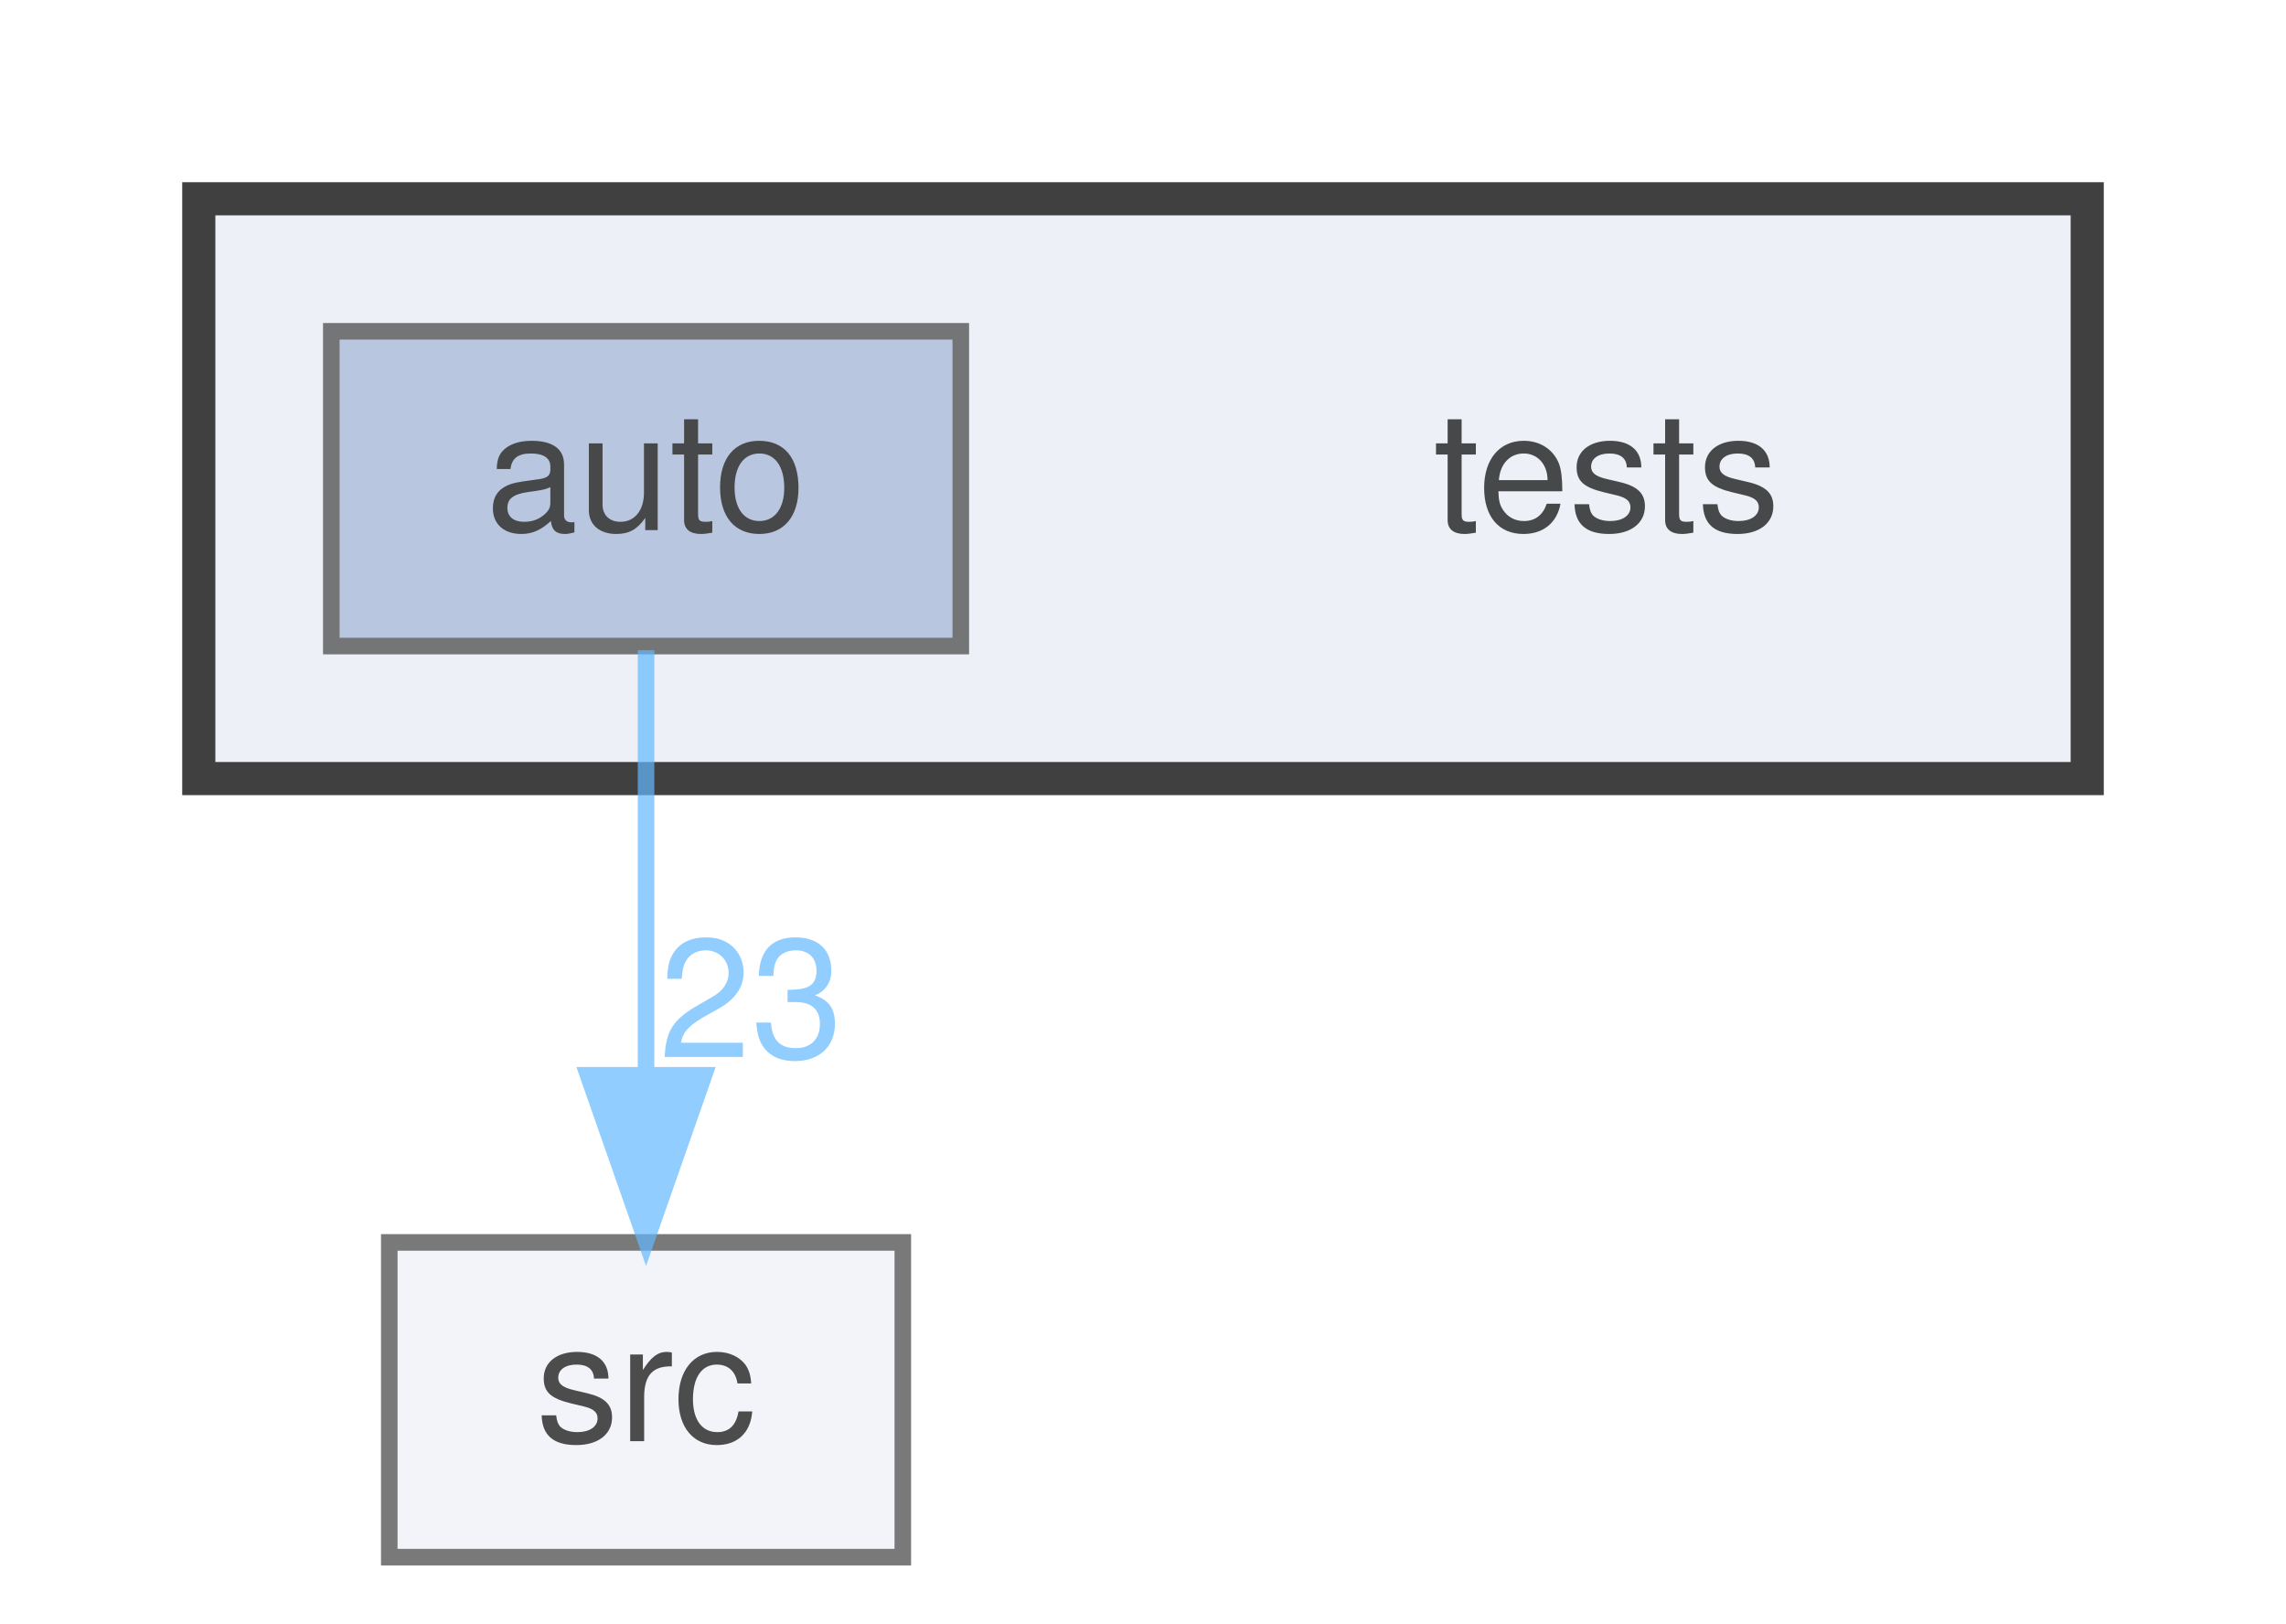
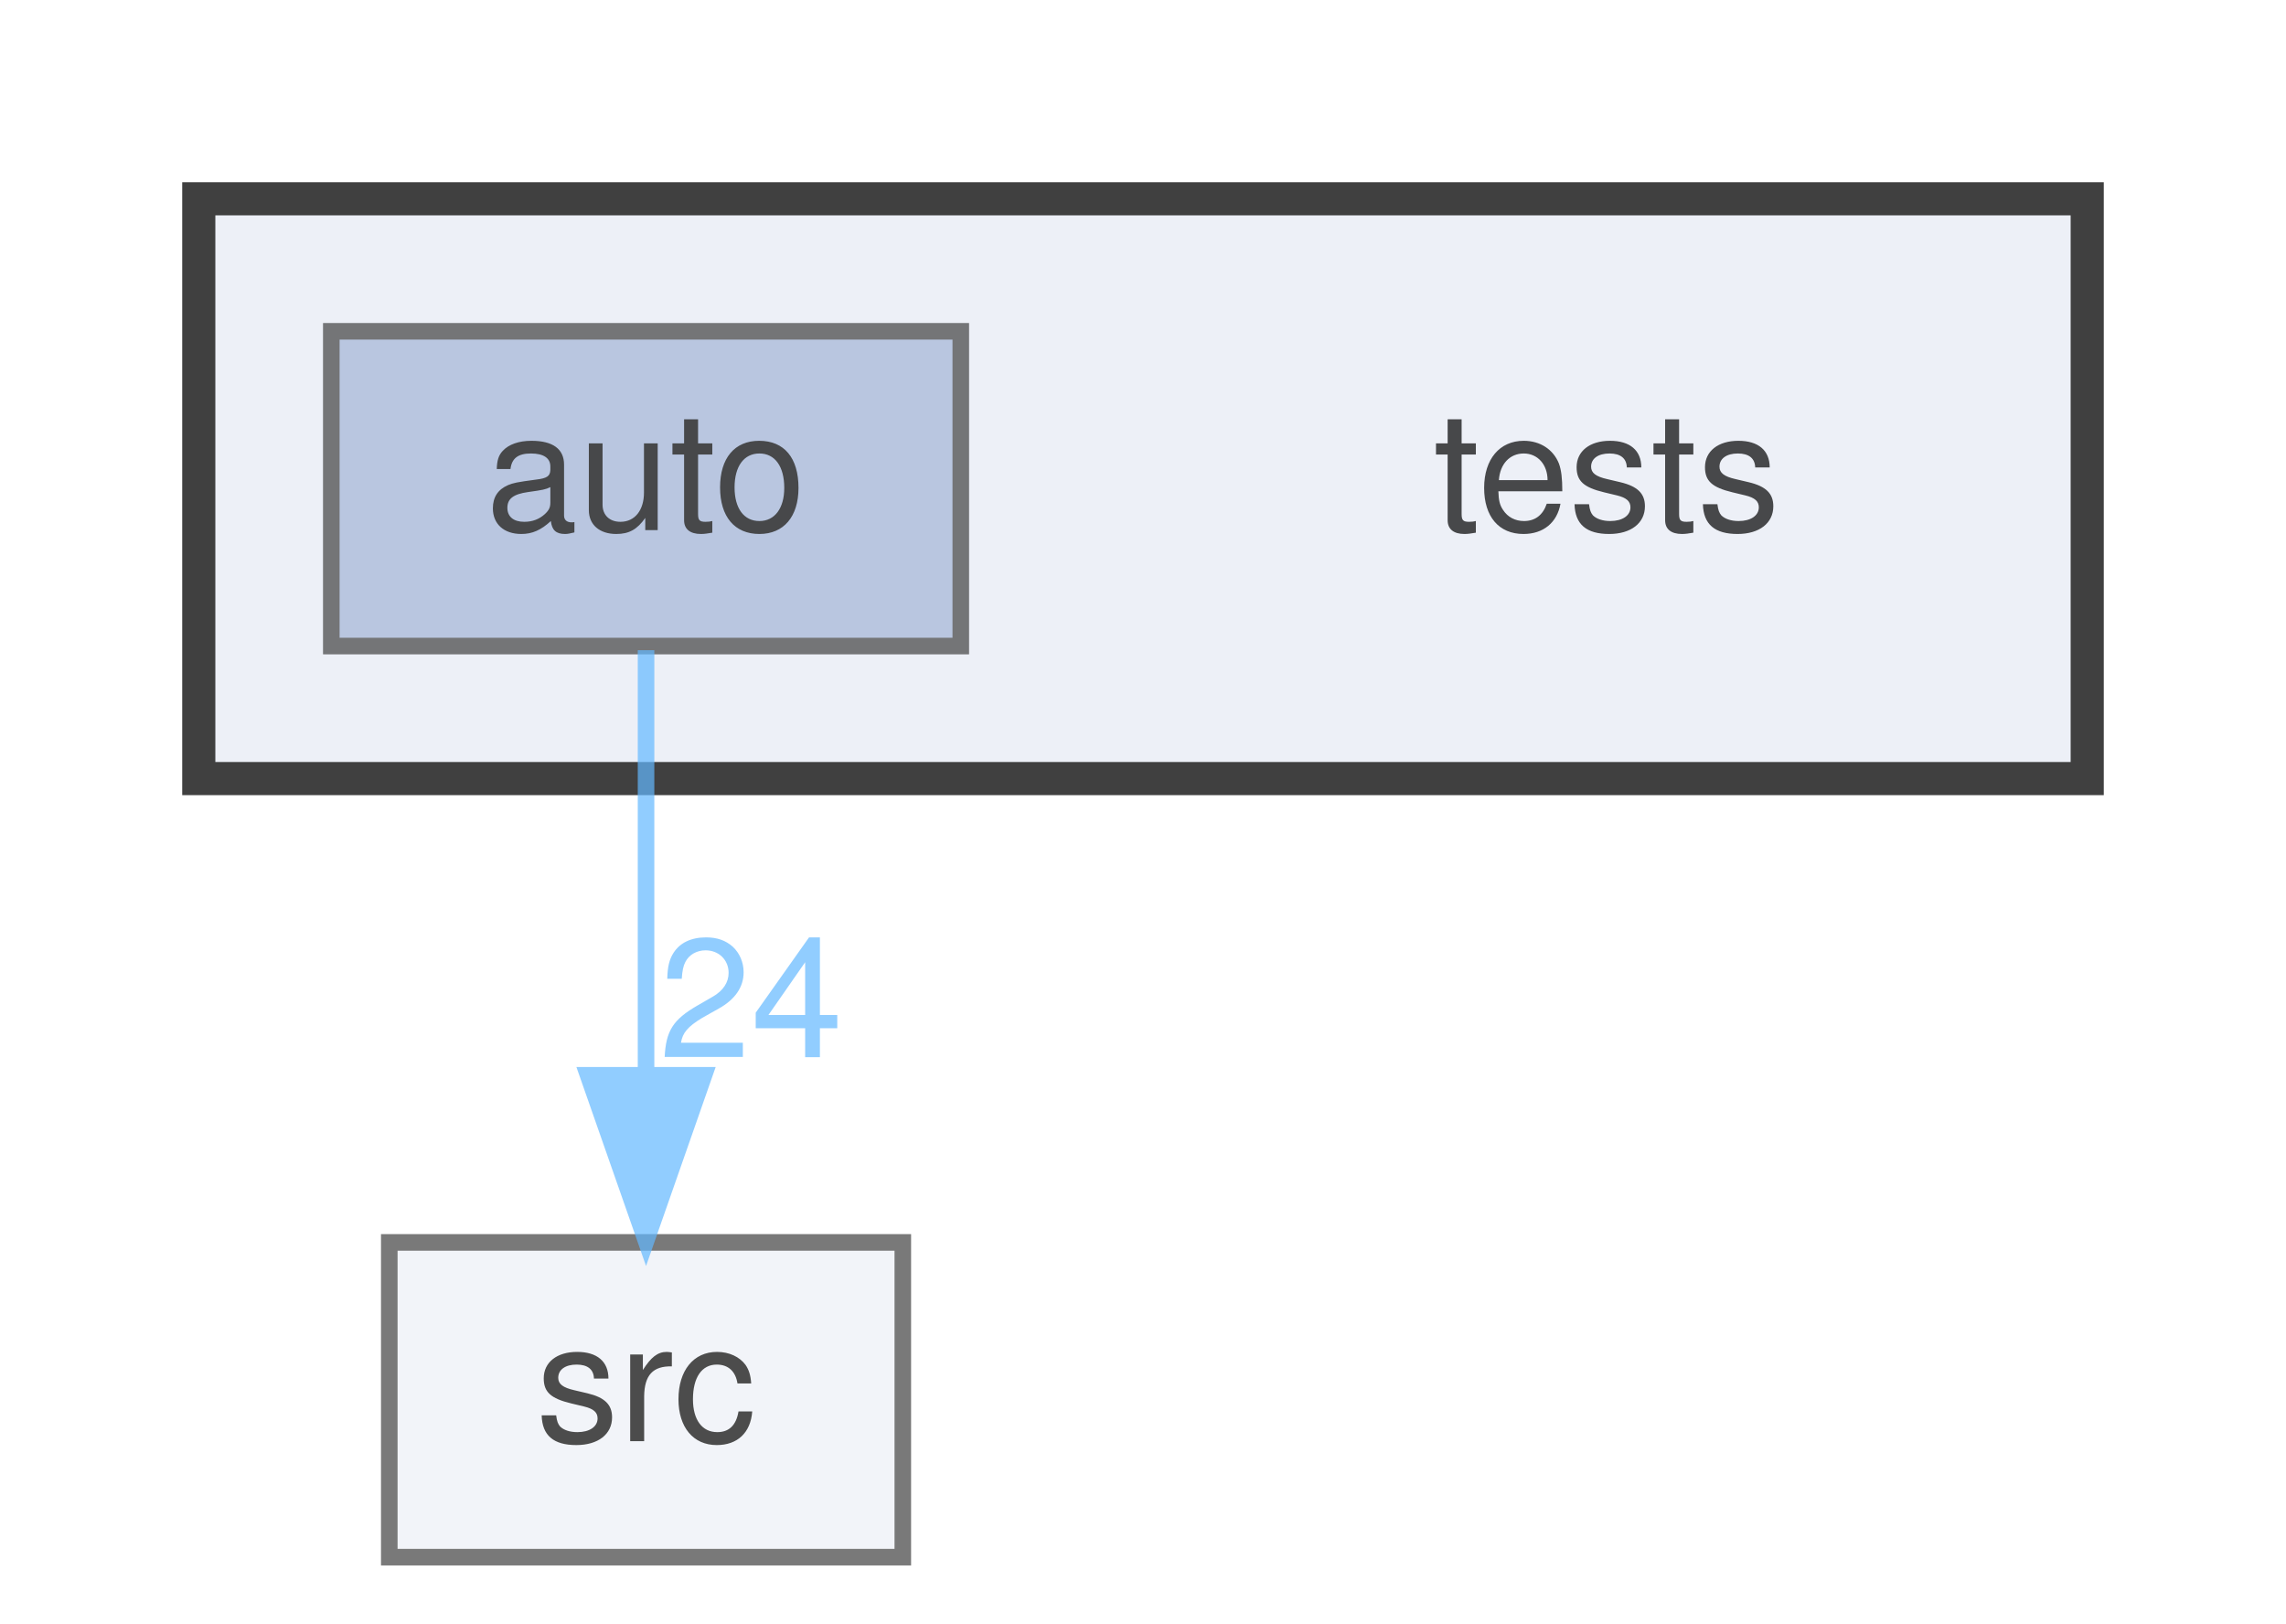
<svg xmlns="http://www.w3.org/2000/svg" xmlns:xlink="http://www.w3.org/1999/xlink" width="138pt" height="98pt" viewBox="0.00 0.00 138.00 98.00">
  <svg id="main" version="1.1" xml:space="preserve">
    <style type="text/css">
.node, .edge {opacity: 0.7;}
.node.selected, .edge.selected {opacity: 1;}
.edge:hover path { stroke: red; }
.edge:hover polygon { stroke: red; fill: red; }
</style>
    <svg id="graph" class="graph">
      <g id="graph0" class="graph" transform="scale(1 1) rotate(0) translate(4 94)">
        <g id="clust1" class="cluster">
          <g id="a_clust1">
            <a xlink:href="dir_59425e443f801f1f2fd8bbe4959a3ccf.html" target="_top">
              <polygon fill="#edf0f7" stroke="#404040" stroke-width="2" points="8,-47 8,-82 122,-82 122,-47 8,-47" />
            </a>
          </g>
        </g>
        <g id="node1" class="node">
          <text text-anchor="middle" x="93" y="-62" font-family="Helvetica,sans-Serif" font-size="10.00">tests</text>
        </g>
        <g id="node2" class="node">
          <g id="a_node2">
            <a xlink:href="dir_b44f685f27163a3532809a80b4a9ed75.html" target="_top" xlink:title="auto">
              <polygon fill="#a2b4d6" stroke="#404040" points="54,-74 16,-74 16,-55 54,-55 54,-74" />
              <text text-anchor="middle" x="35" y="-62" font-family="Helvetica,sans-Serif" font-size="10.00">auto</text>
            </a>
          </g>
        </g>
        <g id="node3" class="node">
          <g id="a_node3">
            <a xlink:href="dir_68267d1309a1af8e8297ef4c3efbcdba.html" target="_top" xlink:title="src">
              <polygon fill="#edf0f7" stroke="#404040" points="50.5,-19 19.5,-19 19.5,0 50.5,0 50.5,-19" />
              <text text-anchor="middle" x="35" y="-7" font-family="Helvetica,sans-Serif" font-size="10.00">src</text>
            </a>
          </g>
        </g>
        <g id="edge1" class="edge">
          <g id="a_edge1">
            <a xlink:href="dir_000000_000008.html" target="_top">
              <path fill="none" stroke="#63b8ff" d="M35,-54.75C35,-47.8 35,-37.85 35,-29.13" />
              <polygon fill="#63b8ff" stroke="#63b8ff" points="38.5,-29.09 35,-19.09 31.5,-29.09 38.5,-29.09" />
            </a>
          </g>
          <g id="a_edge1-headlabel">
-             <a xlink:href="dir_000000_000008.html" target="_top" xlink:title="23">
-               <text text-anchor="middle" x="41.34" y="-30.18" font-family="Helvetica,sans-Serif" font-size="10.00" fill="#63b8ff">23</text>
+             <a xlink:href="dir_000000_000008.html" target="_top" xlink:title="24">
+               <text text-anchor="middle" x="41.34" y="-30.18" font-family="Helvetica,sans-Serif" font-size="10.00" fill="#63b8ff">24</text>
            </a>
          </g>
        </g>
      </g>
    </svg>
  </svg>
  <style type="text/css">

[data-mouse-over-selected='false'] { opacity: 0.7; }
[data-mouse-over-selected='true']  { opacity: 1.0; }

</style>
</svg>
